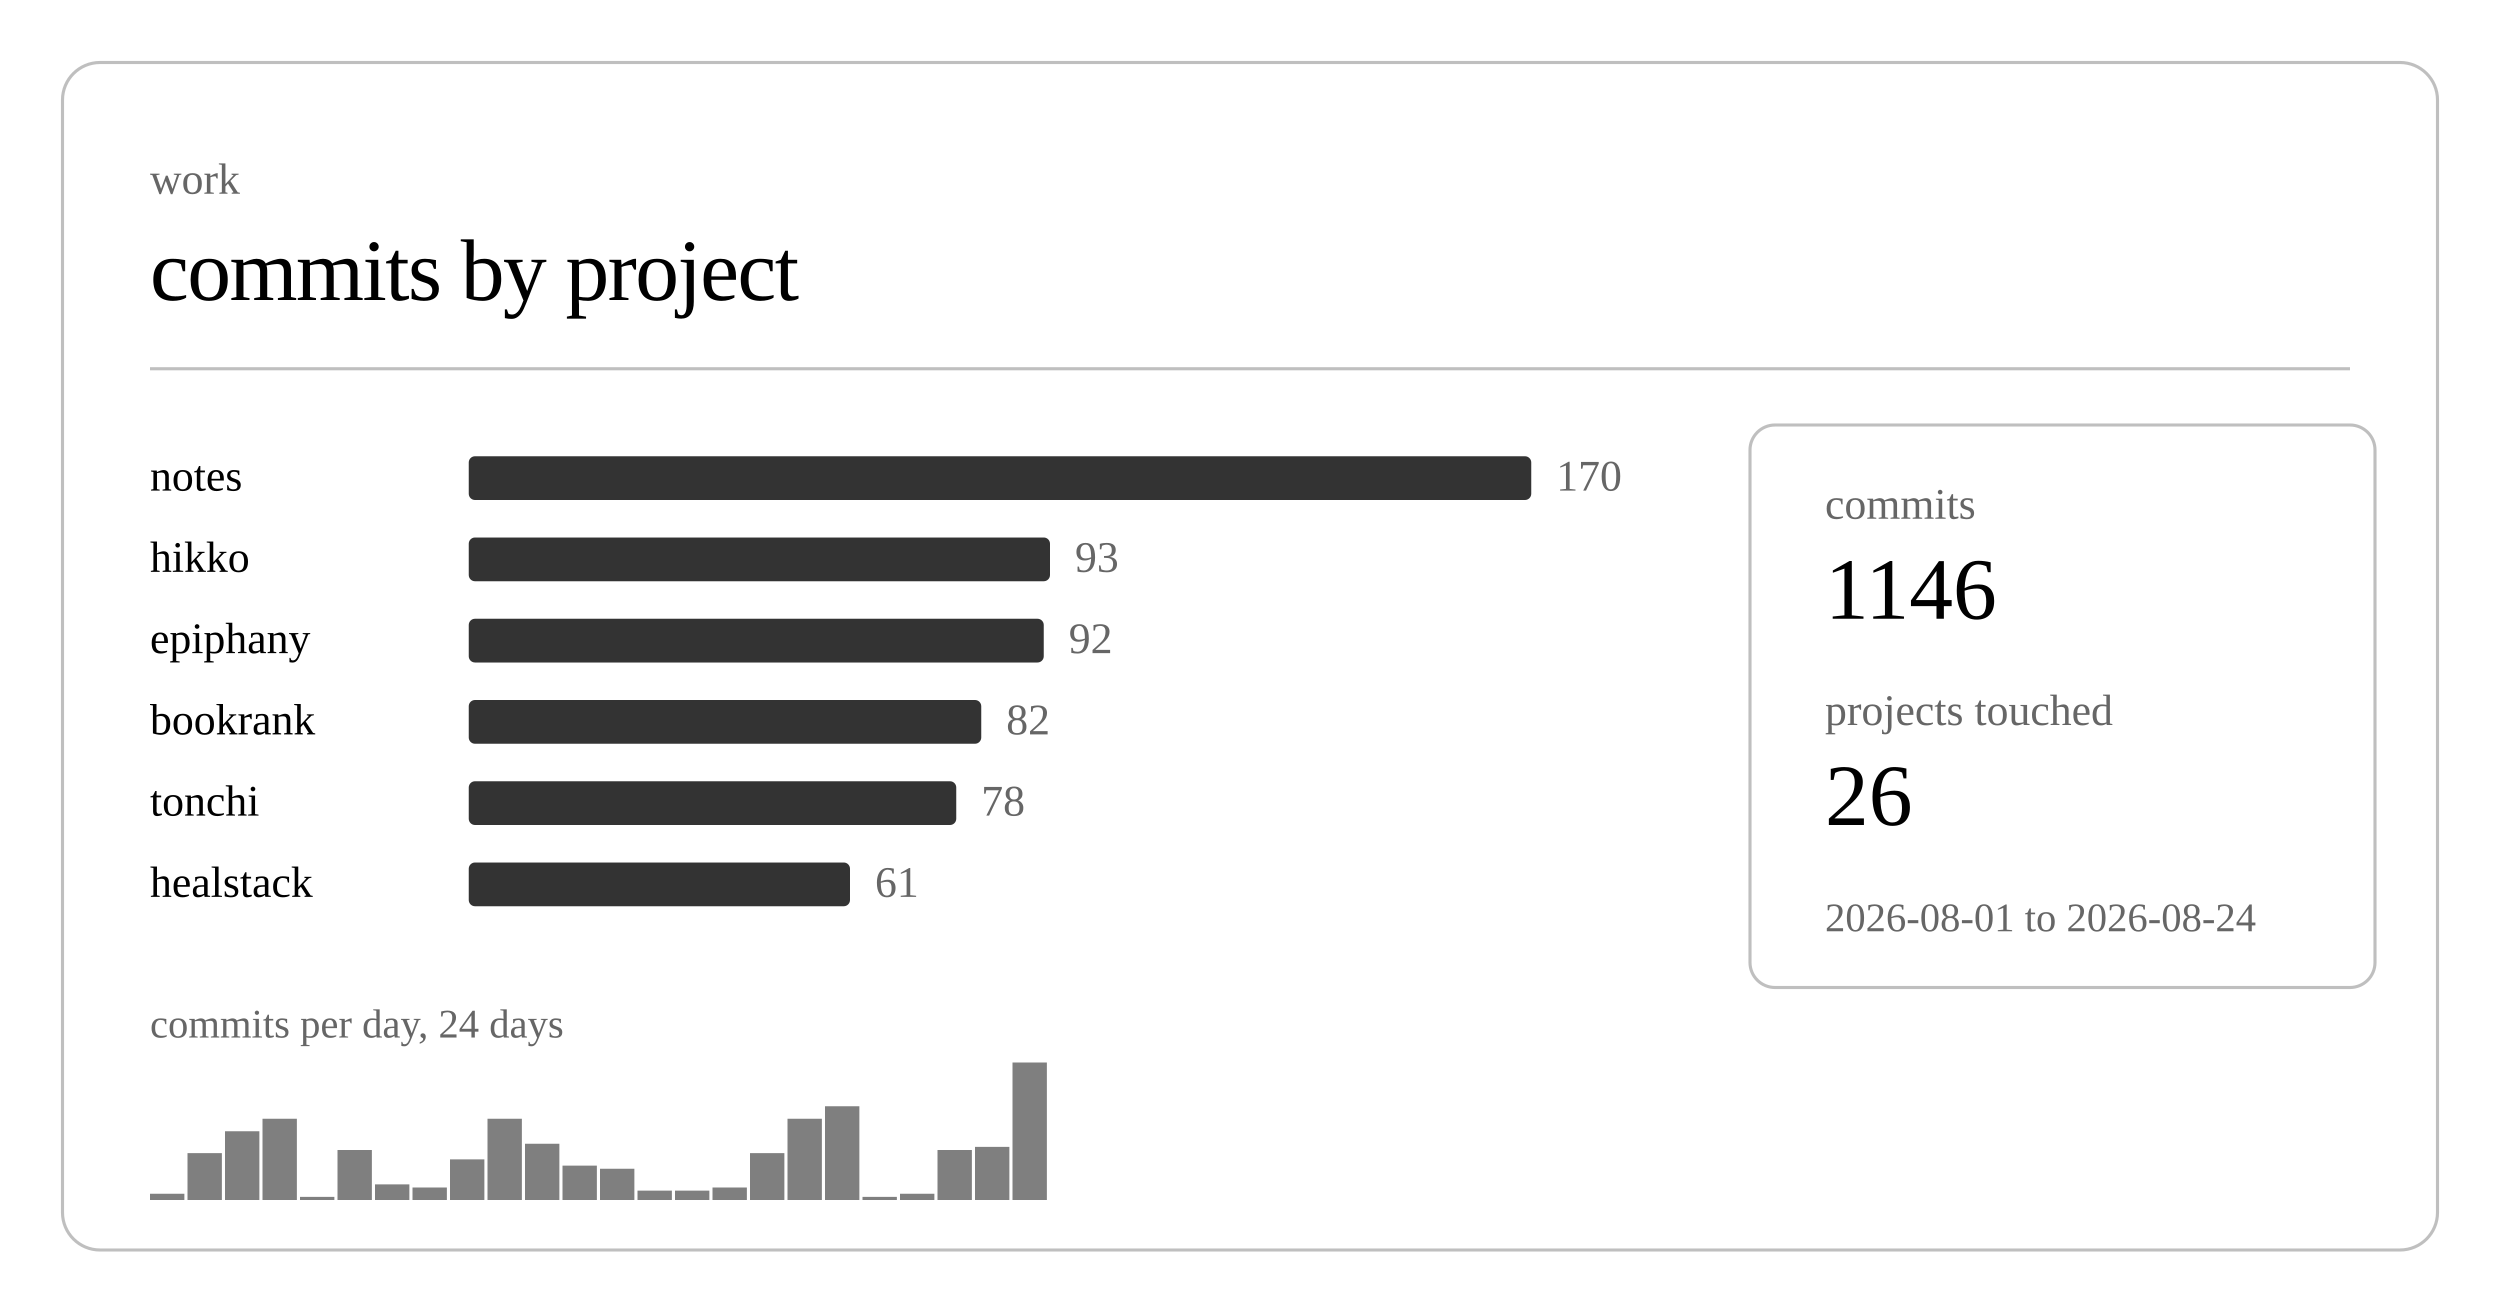
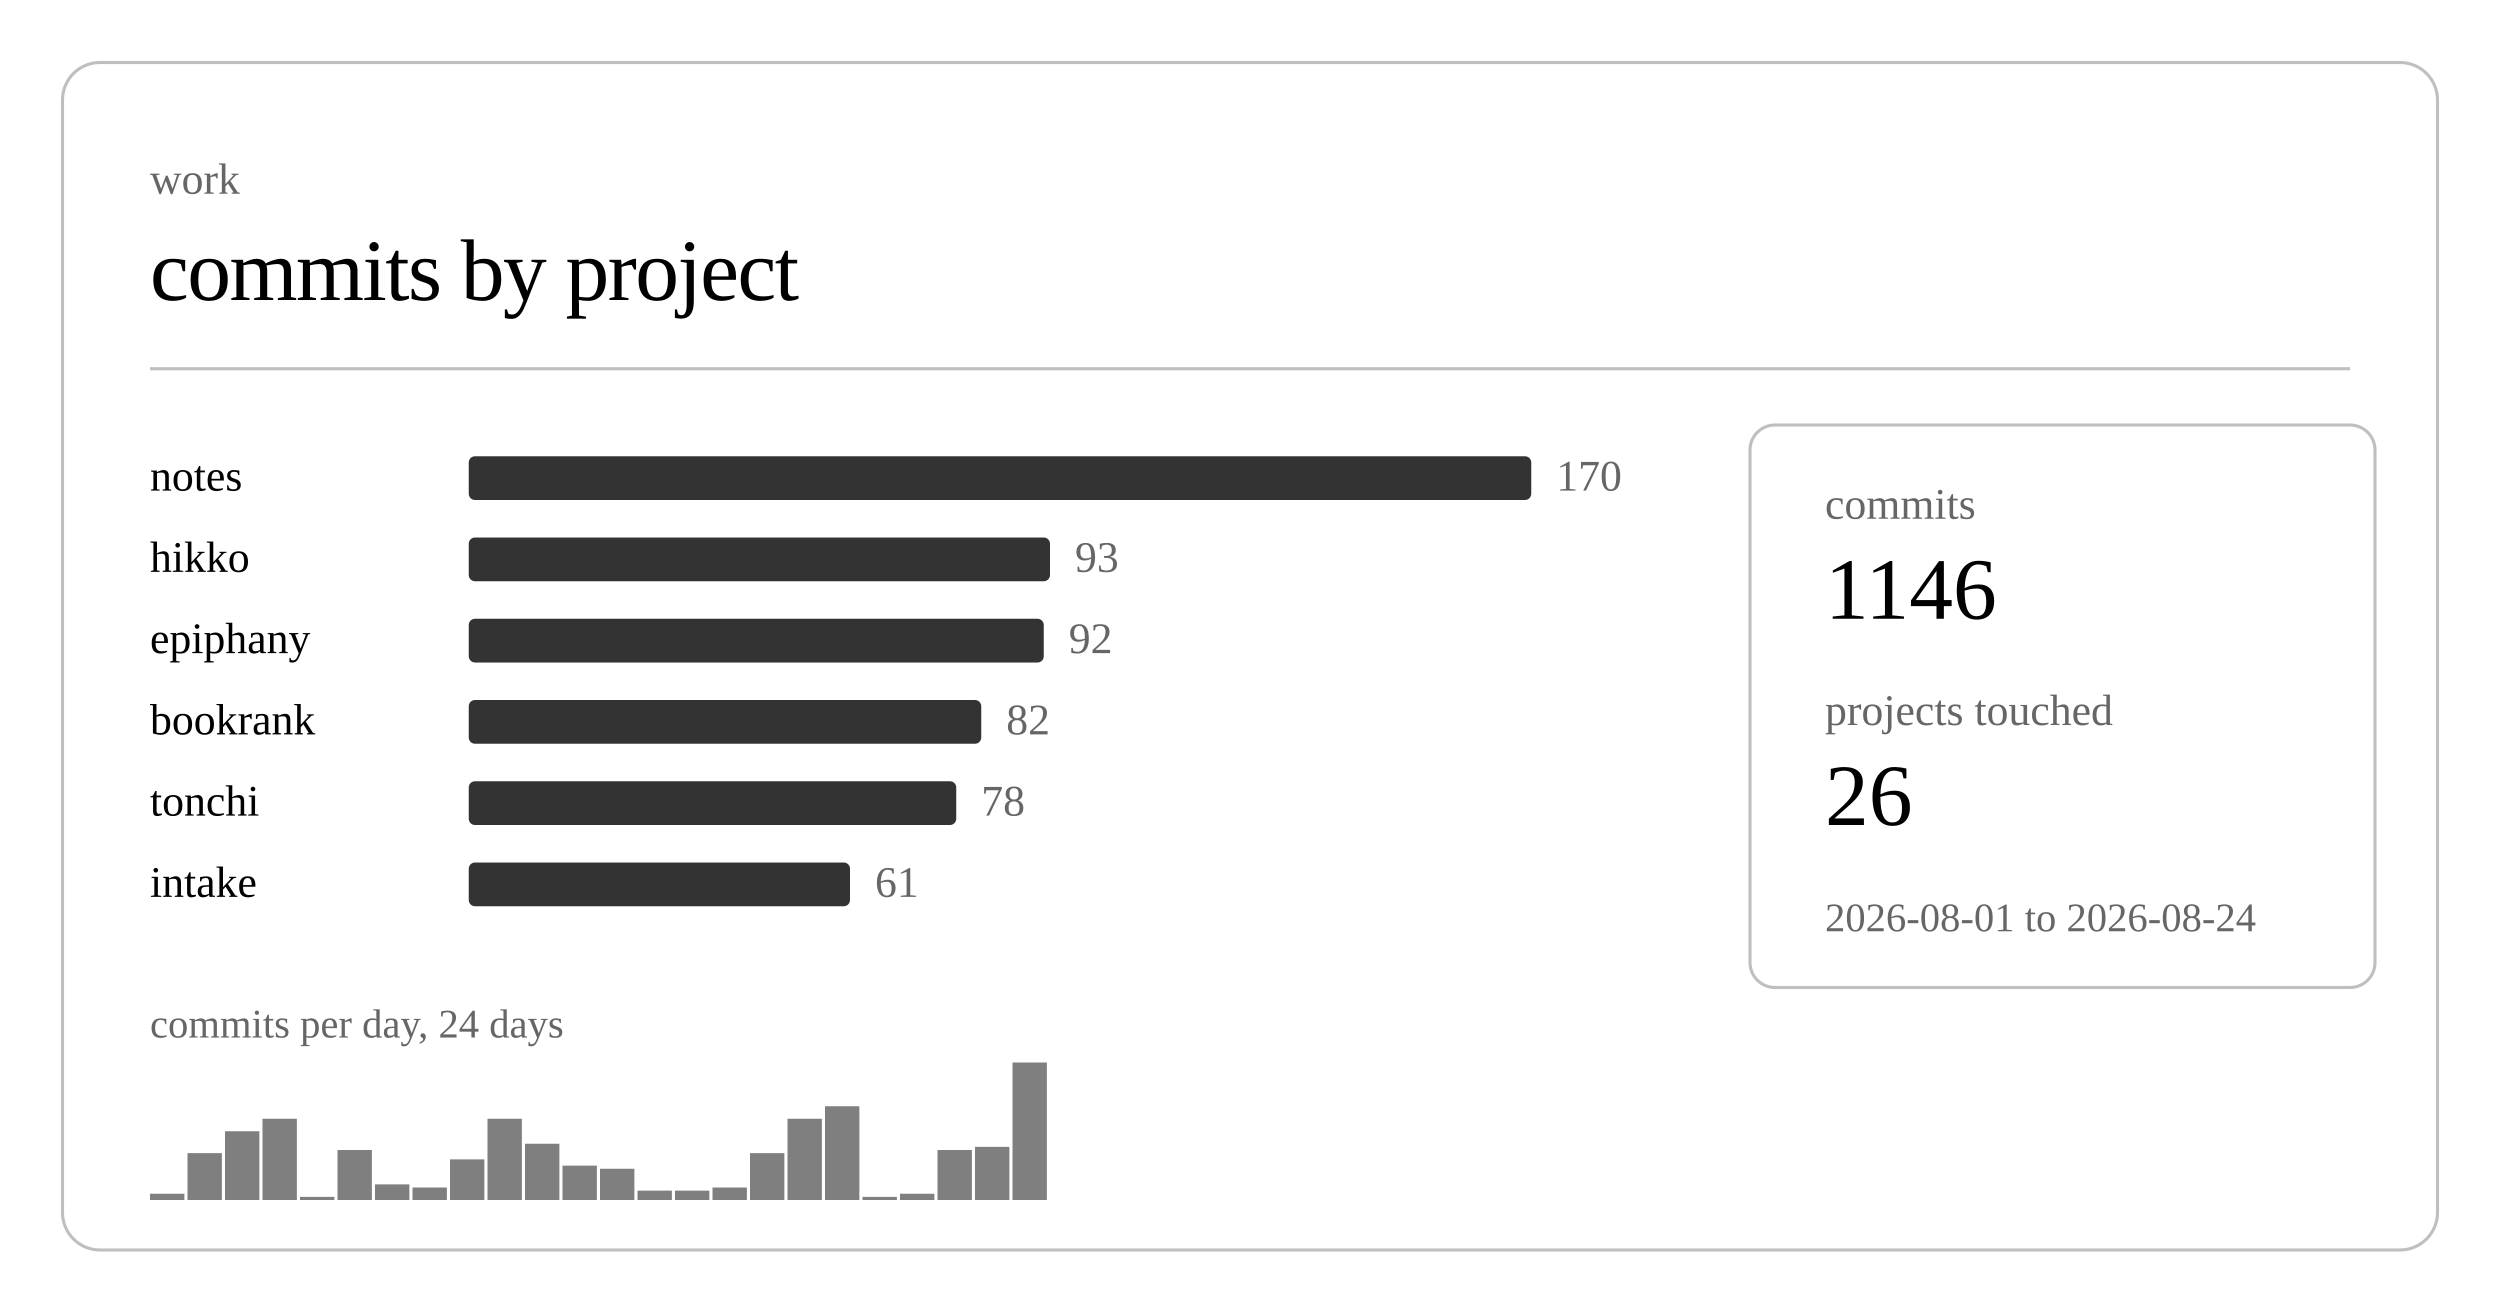
<svg xmlns="http://www.w3.org/2000/svg" class="post-header-svg graph-svg" viewBox="0 0 800 420" width="800" height="420">
  <rect x="20" y="20" width="760" height="380" rx="12" ry="12" fill="none" stroke="currentColor" stroke-width="1" opacity="0.25" />
  <text fill="currentColor" x="48" y="62" font-size="14" opacity="0.6">work</text>
  <text fill="currentColor" x="48" y="96" font-size="28" font-weight="300" letter-spacing="-0.5">commits by project</text>
  <line stroke="currentColor" x1="48" y1="118" x2="752" y2="118" stroke-width="1" opacity="0.25" />
  <a href="https://github.com/nulljosh/notes">
    <text fill="currentColor" x="48" y="157" font-size="14">notes</text>
  </a>
  <rect x="150" y="146" width="340" height="14" rx="2" fill="currentColor" opacity="0.8" />
  <text fill="currentColor" x="498" y="157" font-size="14" opacity="0.6">170</text>
  <a href="https://github.com/nulljosh/hikko">
    <text fill="currentColor" x="48" y="183" font-size="14">hikko</text>
  </a>
  <rect x="150" y="172" width="186" height="14" rx="2" fill="currentColor" opacity="0.8" />
  <text fill="currentColor" x="344" y="183" font-size="14" opacity="0.6">93</text>
  <a href="https://github.com/nulljosh/epiphany">
    <text fill="currentColor" x="48" y="209" font-size="14">epiphany</text>
  </a>
  <rect x="150" y="198" width="184" height="14" rx="2" fill="currentColor" opacity="0.8" />
  <text fill="currentColor" x="342" y="209" font-size="14" opacity="0.6">92</text>
  <a href="https://github.com/nulljosh/bookrank">
    <text fill="currentColor" x="48" y="235" font-size="14">bookrank</text>
  </a>
  <rect x="150" y="224" width="164" height="14" rx="2" fill="currentColor" opacity="0.8" />
  <text fill="currentColor" x="322" y="235" font-size="14" opacity="0.6">82</text>
  <a href="https://github.com/nulljosh/tonchi">
    <text fill="currentColor" x="48" y="261" font-size="14">tonchi</text>
  </a>
  <rect x="150" y="250" width="156" height="14" rx="2" fill="currentColor" opacity="0.8" />
  <text fill="currentColor" x="314" y="261" font-size="14" opacity="0.6">78</text>
-   <a href="https://github.com/nulljosh/healstack">
-     <text fill="currentColor" x="48" y="287" font-size="14">healstack</text>
+   <a href="https://github.com/nulljosh/intake">
+     <text fill="currentColor" x="48" y="287" font-size="14">intake</text>
  </a>
  <rect x="150" y="276" width="122" height="14" rx="2" fill="currentColor" opacity="0.8" />
  <text fill="currentColor" x="280" y="287" font-size="14" opacity="0.6">61</text>
  <rect x="48.0" y="382" width="11.0" height="2" fill="currentColor" opacity="0.5" />
  <rect x="60.0" y="369" width="11.0" height="15" fill="currentColor" opacity="0.5" />
  <rect x="72.0" y="362" width="11.0" height="22" fill="currentColor" opacity="0.5" />
  <rect x="84.0" y="358" width="11.0" height="26" fill="currentColor" opacity="0.5" />
  <rect x="96.0" y="383" width="11.0" height="1" fill="currentColor" opacity="0.5" />
  <rect x="108.0" y="368" width="11.0" height="16" fill="currentColor" opacity="0.5" />
  <rect x="120.0" y="379" width="11.0" height="5" fill="currentColor" opacity="0.5" />
  <rect x="132.0" y="380" width="11.0" height="4" fill="currentColor" opacity="0.5" />
  <rect x="144.0" y="371" width="11.0" height="13" fill="currentColor" opacity="0.5" />
  <rect x="156.0" y="358" width="11.0" height="26" fill="currentColor" opacity="0.5" />
  <rect x="168.0" y="366" width="11.0" height="18" fill="currentColor" opacity="0.5" />
  <rect x="180.0" y="373" width="11.0" height="11" fill="currentColor" opacity="0.5" />
  <rect x="192.0" y="374" width="11.0" height="10" fill="currentColor" opacity="0.5" />
  <rect x="204.0" y="381" width="11.0" height="3" fill="currentColor" opacity="0.5" />
  <rect x="216.0" y="381" width="11.0" height="3" fill="currentColor" opacity="0.5" />
  <rect x="228.0" y="380" width="11.0" height="4" fill="currentColor" opacity="0.5" />
  <rect x="240.0" y="369" width="11.0" height="15" fill="currentColor" opacity="0.5" />
  <rect x="252.0" y="358" width="11.0" height="26" fill="currentColor" opacity="0.5" />
  <rect x="264.0" y="354" width="11.0" height="30" fill="currentColor" opacity="0.5" />
  <rect x="276.0" y="383" width="11.0" height="1" fill="currentColor" opacity="0.5" />
  <rect x="288.0" y="382" width="11.0" height="2" fill="currentColor" opacity="0.5" />
  <rect x="300.0" y="368" width="11.0" height="16" fill="currentColor" opacity="0.5" />
  <rect x="312.0" y="367" width="11.0" height="17" fill="currentColor" opacity="0.5" />
  <rect x="324.0" y="340" width="11.0" height="44" fill="currentColor" opacity="0.5" />
  <text fill="currentColor" x="48" y="332" font-size="13" opacity="0.6">commits per day, 24 days</text>
  <rect x="560" y="136" width="200" height="180" rx="8" ry="8" fill="none" stroke="currentColor" stroke-width="1" opacity="0.25" />
  <text fill="currentColor" x="584" y="166" font-size="14" opacity="0.6">commits</text>
  <text fill="currentColor" x="584" y="198" font-size="28" font-weight="500">1146</text>
  <text fill="currentColor" x="584" y="232" font-size="14" opacity="0.6">projects touched</text>
  <text fill="currentColor" x="584" y="264" font-size="28" font-weight="500">26</text>
  <text fill="currentColor" x="584" y="298" font-size="13" opacity="0.6">2026-08-01 to 2026-08-24</text>
</svg>
